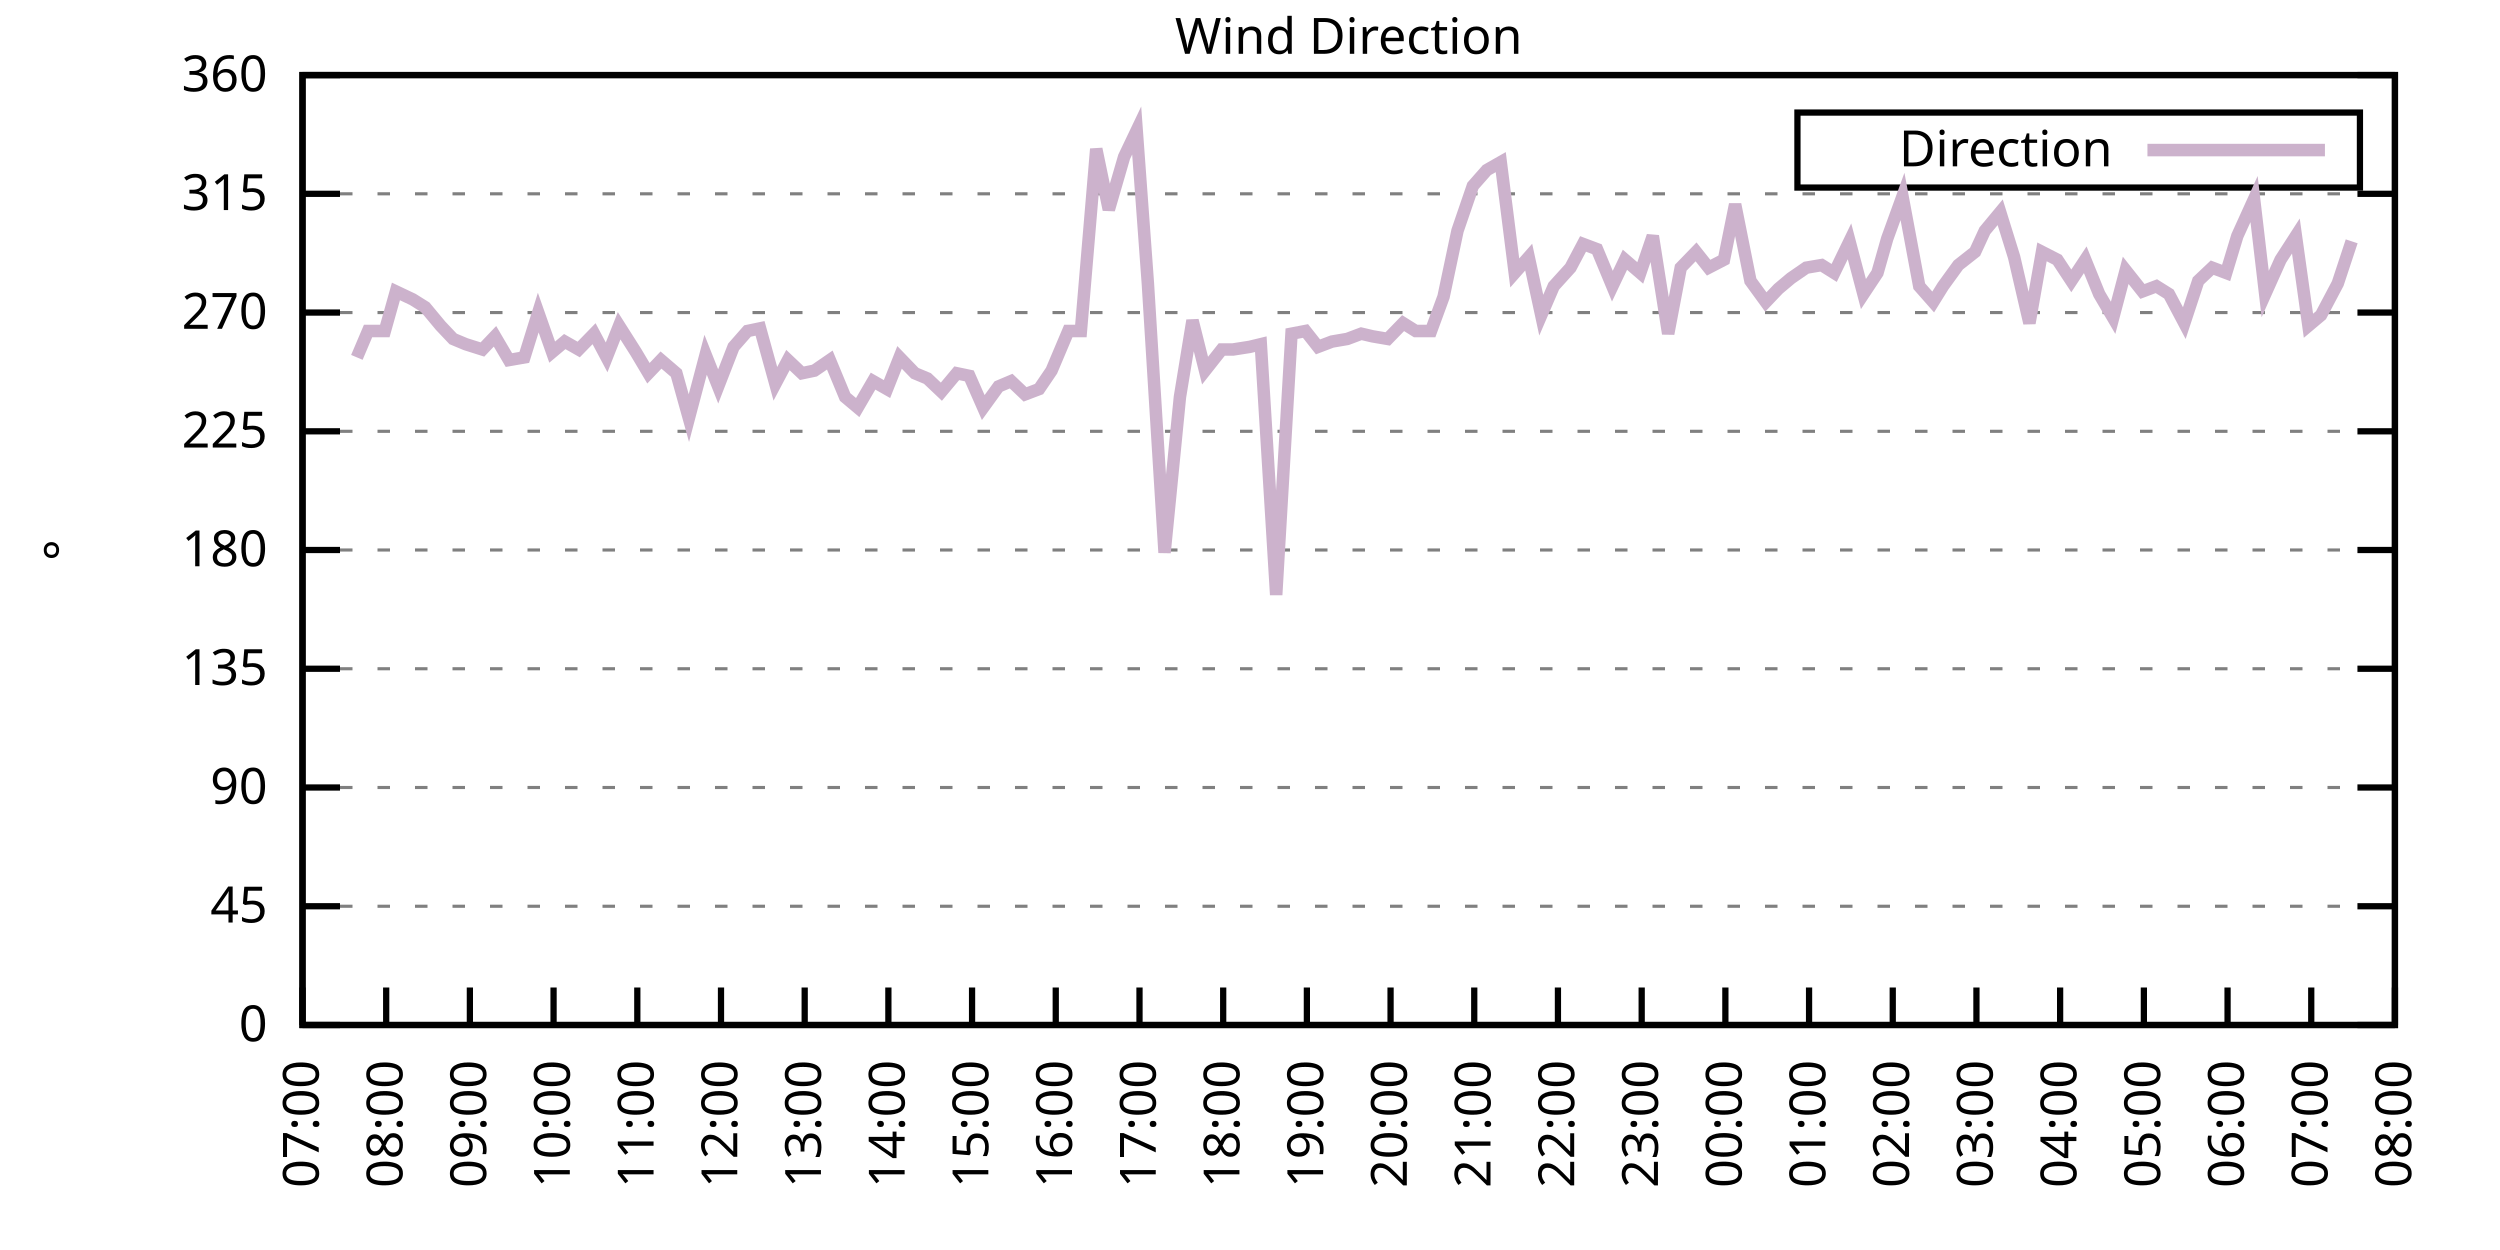
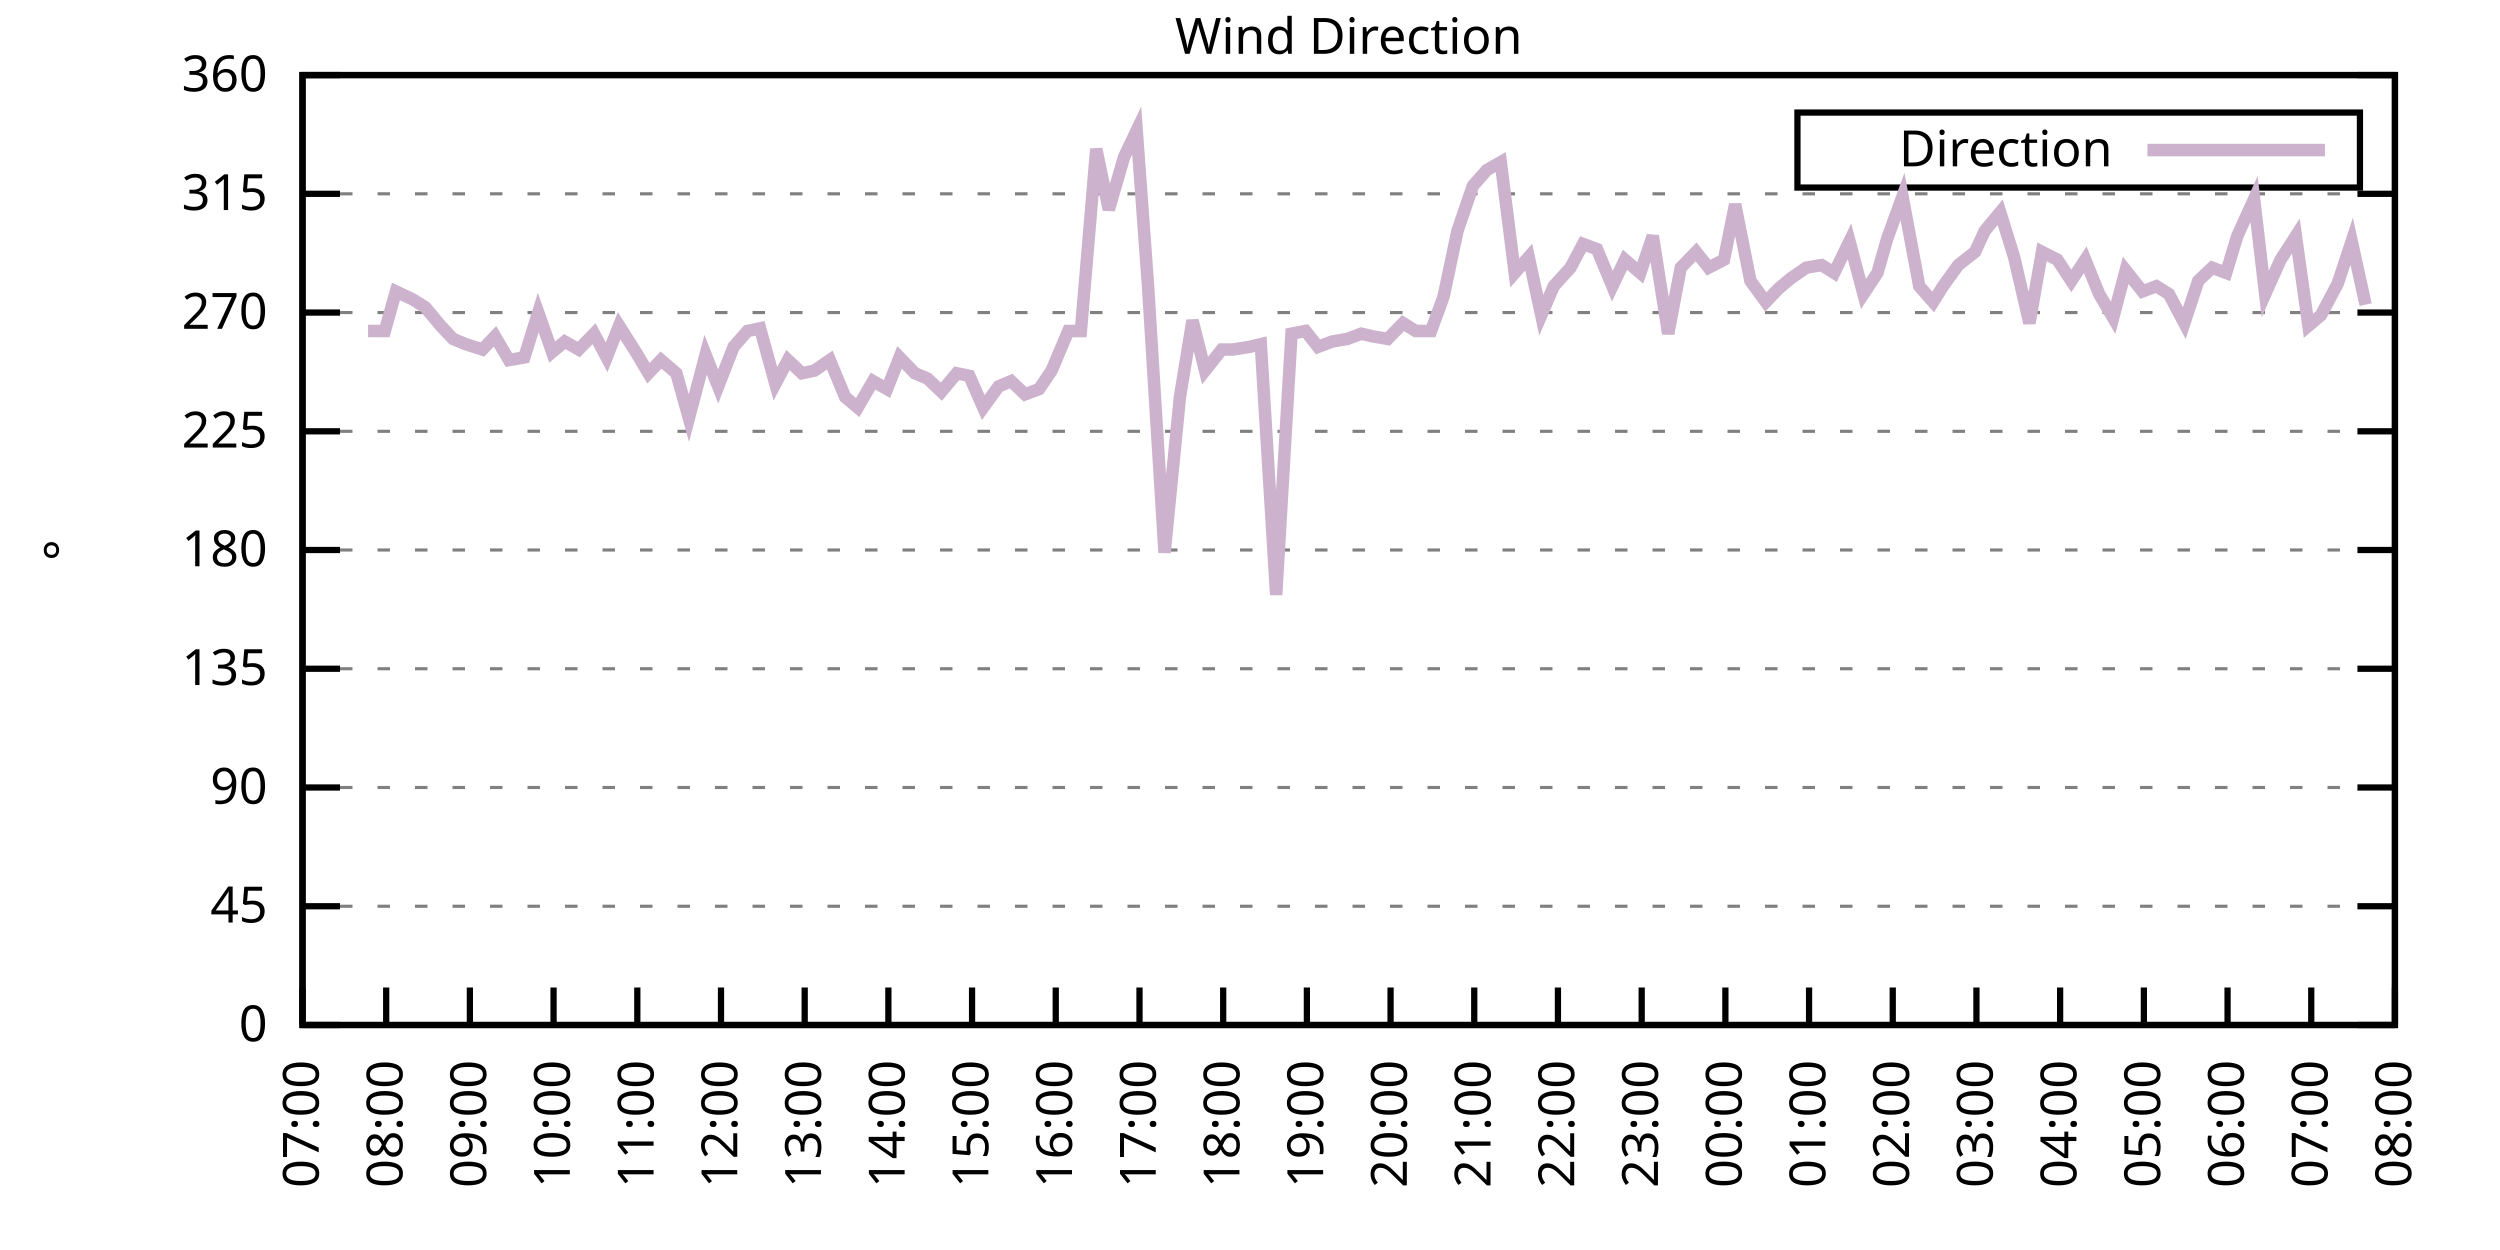
<svg xmlns="http://www.w3.org/2000/svg" xmlns:xlink="http://www.w3.org/1999/xlink" width="400" height="200" viewBox="0 0 400 200">
  <g id="gnuplot_canvas">
    <rect x="0" y="0" width="400" height="200" fill="none" />
    <defs>
      <circle id="gpDot" r="0.5" stroke-width="0.5" stroke="currentColor" />
      <path id="gpPt0" stroke-width="0.333" stroke="currentColor" d="M-1,0 h2 M0,-1 v2" />
      <path id="gpPt1" stroke-width="0.333" stroke="currentColor" d="M-1,-1 L1,1 M1,-1 L-1,1" />
      <path id="gpPt2" stroke-width="0.333" stroke="currentColor" d="M-1,0 L1,0 M0,-1 L0,1 M-1,-1 L1,1 M-1,1 L1,-1" />
      <rect id="gpPt3" stroke-width="0.333" stroke="currentColor" x="-1" y="-1" width="2" height="2" />
      <rect id="gpPt4" stroke-width="0.333" stroke="currentColor" fill="currentColor" x="-1" y="-1" width="2" height="2" />
      <circle id="gpPt5" stroke-width="0.333" stroke="currentColor" cx="0" cy="0" r="1" />
      <use xlink:href="#gpPt5" id="gpPt6" fill="currentColor" stroke="none" />
      <path id="gpPt7" stroke-width="0.333" stroke="currentColor" d="M0,-1.33 L-1.33,0.67 L1.33,0.67 z" />
      <use xlink:href="#gpPt7" id="gpPt8" fill="currentColor" stroke="none" />
      <use xlink:href="#gpPt7" id="gpPt9" stroke="currentColor" transform="rotate(180)" />
      <use xlink:href="#gpPt9" id="gpPt10" fill="currentColor" stroke="none" />
      <use xlink:href="#gpPt3" id="gpPt11" stroke="currentColor" transform="rotate(45)" />
      <use xlink:href="#gpPt11" id="gpPt12" fill="currentColor" stroke="none" />
      <path id="gpPt13" stroke-width="0.333" stroke="currentColor" d="M0,1.330 L1.265,0.411 L0.782,-1.067 L-0.782,-1.076 L-1.265,0.411 z" />
      <use xlink:href="#gpPt13" id="gpPt14" fill="currentColor" stroke="none" />
      <filter id="textbox" filterUnits="objectBoundingBox" x="0" y="0" height="1" width="1">
        <feFlood flood-color="white" flood-opacity="1" result="bgnd" />
        <feComposite in="SourceGraphic" in2="bgnd" operator="atop" />
      </filter>
      <filter id="greybox" filterUnits="objectBoundingBox" x="0" y="0" height="1" width="1">
        <feFlood flood-color="lightgrey" flood-opacity="1" result="grey" />
        <feComposite in="SourceGraphic" in2="grey" operator="atop" />
      </filter>
    </defs>
    <g fill="none" color="white" stroke="currentColor" stroke-width="1.00" stroke-linecap="butt" stroke-linejoin="miter">
</g>
    <g fill="none" color="black" stroke="currentColor" stroke-width="1.00" stroke-linecap="butt" stroke-linejoin="miter">
      <g stroke="none" shape-rendering="crispEdges">
        <polygon fill="rgb(255, 255, 255)" points="48.40,164.00 383.18,164.00 383.18,12.02 48.40,12.02 " />
      </g>
    </g>
    <g fill="none" color="black" stroke="currentColor" stroke-width="1.00" stroke-linecap="butt" stroke-linejoin="miter">
</g>
    <g fill="none" color="black" stroke="black" stroke-width="0.50" stroke-linecap="butt" stroke-linejoin="miter">
</g>
    <g fill="none" color="gray" stroke="currentColor" stroke-width="0.50" stroke-linecap="butt" stroke-linejoin="miter">
      <path stroke="gray" stroke-dasharray="2,4" class="gridline" d="M48.40,164.00 L383.19,164.00  " />
    </g>
    <g fill="none" color="gray" stroke="gray" stroke-width="1.00" stroke-linecap="butt" stroke-linejoin="miter">
</g>
    <g fill="none" color="black" stroke="currentColor" stroke-width="1.00" stroke-linecap="butt" stroke-linejoin="miter">
      <path stroke="black" d="M48.40,164.00 L54.40,164.00 M383.19,164.00 L377.19,164.00  " />
      <g transform="translate(42.80,166.60)" stroke="none" fill="black" font-family="Sans" font-size="8.00" text-anchor="end">
        <text>
          <tspan font-family="Sans"> 0</tspan>
        </text>
      </g>
    </g>
    <g fill="none" color="black" stroke="currentColor" stroke-width="1.00" stroke-linecap="butt" stroke-linejoin="miter">
</g>
    <g fill="none" color="black" stroke="black" stroke-width="0.50" stroke-linecap="butt" stroke-linejoin="miter">
</g>
    <g fill="none" color="gray" stroke="currentColor" stroke-width="0.50" stroke-linecap="butt" stroke-linejoin="miter">
      <path stroke="gray" stroke-dasharray="2,4" class="gridline" d="M48.40,145.00 L383.19,145.00  " />
    </g>
    <g fill="none" color="gray" stroke="gray" stroke-width="1.00" stroke-linecap="butt" stroke-linejoin="miter">
</g>
    <g fill="none" color="black" stroke="currentColor" stroke-width="1.00" stroke-linecap="butt" stroke-linejoin="miter">
      <path stroke="black" d="M48.40,145.00 L54.40,145.00 M383.19,145.00 L377.19,145.00  " />
      <g transform="translate(42.80,147.60)" stroke="none" fill="black" font-family="Sans" font-size="8.00" text-anchor="end">
        <text>
          <tspan font-family="Sans"> 45</tspan>
        </text>
      </g>
    </g>
    <g fill="none" color="black" stroke="currentColor" stroke-width="1.00" stroke-linecap="butt" stroke-linejoin="miter">
</g>
    <g fill="none" color="black" stroke="black" stroke-width="0.50" stroke-linecap="butt" stroke-linejoin="miter">
</g>
    <g fill="none" color="gray" stroke="currentColor" stroke-width="0.50" stroke-linecap="butt" stroke-linejoin="miter">
      <path stroke="gray" stroke-dasharray="2,4" class="gridline" d="M48.40,126.00 L383.19,126.00  " />
    </g>
    <g fill="none" color="gray" stroke="gray" stroke-width="1.00" stroke-linecap="butt" stroke-linejoin="miter">
</g>
    <g fill="none" color="black" stroke="currentColor" stroke-width="1.00" stroke-linecap="butt" stroke-linejoin="miter">
      <path stroke="black" d="M48.40,126.00 L54.40,126.00 M383.19,126.00 L377.19,126.00  " />
      <g transform="translate(42.80,128.60)" stroke="none" fill="black" font-family="Sans" font-size="8.00" text-anchor="end">
        <text>
          <tspan font-family="Sans"> 90</tspan>
        </text>
      </g>
    </g>
    <g fill="none" color="black" stroke="currentColor" stroke-width="1.00" stroke-linecap="butt" stroke-linejoin="miter">
</g>
    <g fill="none" color="black" stroke="black" stroke-width="0.50" stroke-linecap="butt" stroke-linejoin="miter">
</g>
    <g fill="none" color="gray" stroke="currentColor" stroke-width="0.50" stroke-linecap="butt" stroke-linejoin="miter">
      <path stroke="gray" stroke-dasharray="2,4" class="gridline" d="M48.40,107.00 L383.19,107.00  " />
    </g>
    <g fill="none" color="gray" stroke="gray" stroke-width="1.00" stroke-linecap="butt" stroke-linejoin="miter">
</g>
    <g fill="none" color="black" stroke="currentColor" stroke-width="1.00" stroke-linecap="butt" stroke-linejoin="miter">
      <path stroke="black" d="M48.40,107.00 L54.40,107.00 M383.19,107.00 L377.19,107.00  " />
      <g transform="translate(42.80,109.60)" stroke="none" fill="black" font-family="Sans" font-size="8.00" text-anchor="end">
        <text>
          <tspan font-family="Sans"> 135</tspan>
        </text>
      </g>
    </g>
    <g fill="none" color="black" stroke="currentColor" stroke-width="1.00" stroke-linecap="butt" stroke-linejoin="miter">
</g>
    <g fill="none" color="black" stroke="black" stroke-width="0.50" stroke-linecap="butt" stroke-linejoin="miter">
</g>
    <g fill="none" color="gray" stroke="currentColor" stroke-width="0.50" stroke-linecap="butt" stroke-linejoin="miter">
      <path stroke="gray" stroke-dasharray="2,4" class="gridline" d="M48.40,88.00 L383.19,88.00  " />
    </g>
    <g fill="none" color="gray" stroke="gray" stroke-width="1.00" stroke-linecap="butt" stroke-linejoin="miter">
</g>
    <g fill="none" color="black" stroke="currentColor" stroke-width="1.00" stroke-linecap="butt" stroke-linejoin="miter">
      <path stroke="black" d="M48.40,88.00 L54.40,88.00 M383.19,88.00 L377.19,88.00  " />
      <g transform="translate(42.80,90.60)" stroke="none" fill="black" font-family="Sans" font-size="8.00" text-anchor="end">
        <text>
          <tspan font-family="Sans"> 180</tspan>
        </text>
      </g>
    </g>
    <g fill="none" color="black" stroke="currentColor" stroke-width="1.00" stroke-linecap="butt" stroke-linejoin="miter">
</g>
    <g fill="none" color="black" stroke="black" stroke-width="0.50" stroke-linecap="butt" stroke-linejoin="miter">
</g>
    <g fill="none" color="gray" stroke="currentColor" stroke-width="0.50" stroke-linecap="butt" stroke-linejoin="miter">
      <path stroke="gray" stroke-dasharray="2,4" class="gridline" d="M48.40,69.01 L383.19,69.01  " />
    </g>
    <g fill="none" color="gray" stroke="gray" stroke-width="1.00" stroke-linecap="butt" stroke-linejoin="miter">
</g>
    <g fill="none" color="black" stroke="currentColor" stroke-width="1.00" stroke-linecap="butt" stroke-linejoin="miter">
      <path stroke="black" d="M48.40,69.01 L54.40,69.01 M383.19,69.01 L377.19,69.01  " />
      <g transform="translate(42.80,71.61)" stroke="none" fill="black" font-family="Sans" font-size="8.00" text-anchor="end">
        <text>
          <tspan font-family="Sans"> 225</tspan>
        </text>
      </g>
    </g>
    <g fill="none" color="black" stroke="currentColor" stroke-width="1.00" stroke-linecap="butt" stroke-linejoin="miter">
</g>
    <g fill="none" color="black" stroke="black" stroke-width="0.50" stroke-linecap="butt" stroke-linejoin="miter">
</g>
    <g fill="none" color="gray" stroke="currentColor" stroke-width="0.50" stroke-linecap="butt" stroke-linejoin="miter">
      <path stroke="gray" stroke-dasharray="2,4" class="gridline" d="M48.40,50.01 L383.19,50.01  " />
    </g>
    <g fill="none" color="gray" stroke="gray" stroke-width="1.00" stroke-linecap="butt" stroke-linejoin="miter">
</g>
    <g fill="none" color="black" stroke="currentColor" stroke-width="1.00" stroke-linecap="butt" stroke-linejoin="miter">
      <path stroke="black" d="M48.40,50.01 L54.40,50.01 M383.19,50.01 L377.19,50.01  " />
      <g transform="translate(42.80,52.61)" stroke="none" fill="black" font-family="Sans" font-size="8.00" text-anchor="end">
        <text>
          <tspan font-family="Sans"> 270</tspan>
        </text>
      </g>
    </g>
    <g fill="none" color="black" stroke="currentColor" stroke-width="1.00" stroke-linecap="butt" stroke-linejoin="miter">
</g>
    <g fill="none" color="black" stroke="black" stroke-width="0.50" stroke-linecap="butt" stroke-linejoin="miter">
</g>
    <g fill="none" color="gray" stroke="currentColor" stroke-width="0.50" stroke-linecap="butt" stroke-linejoin="miter">
      <path stroke="gray" stroke-dasharray="2,4" class="gridline" d="M48.40,31.01 L383.19,31.01  " />
    </g>
    <g fill="none" color="gray" stroke="gray" stroke-width="1.00" stroke-linecap="butt" stroke-linejoin="miter">
</g>
    <g fill="none" color="black" stroke="currentColor" stroke-width="1.00" stroke-linecap="butt" stroke-linejoin="miter">
      <path stroke="black" d="M48.40,31.01 L54.40,31.01 M383.19,31.01 L377.19,31.01  " />
      <g transform="translate(42.80,33.61)" stroke="none" fill="black" font-family="Sans" font-size="8.00" text-anchor="end">
        <text>
          <tspan font-family="Sans"> 315</tspan>
        </text>
      </g>
    </g>
    <g fill="none" color="black" stroke="currentColor" stroke-width="1.00" stroke-linecap="butt" stroke-linejoin="miter">
</g>
    <g fill="none" color="black" stroke="black" stroke-width="0.50" stroke-linecap="butt" stroke-linejoin="miter">
</g>
    <g fill="none" color="gray" stroke="currentColor" stroke-width="0.50" stroke-linecap="butt" stroke-linejoin="miter">
      <path stroke="gray" stroke-dasharray="2,4" class="gridline" d="M48.40,12.01 L383.19,12.01  " />
    </g>
    <g fill="none" color="gray" stroke="gray" stroke-width="1.00" stroke-linecap="butt" stroke-linejoin="miter">
</g>
    <g fill="none" color="black" stroke="currentColor" stroke-width="1.00" stroke-linecap="butt" stroke-linejoin="miter">
      <path stroke="black" d="M48.40,12.01 L54.40,12.01 M383.19,12.01 L377.19,12.01  " />
      <g transform="translate(42.80,14.61)" stroke="none" fill="black" font-family="Sans" font-size="8.00" text-anchor="end">
        <text>
          <tspan font-family="Sans"> 360</tspan>
        </text>
      </g>
    </g>
    <g fill="none" color="black" stroke="currentColor" stroke-width="1.00" stroke-linecap="butt" stroke-linejoin="miter">
      <path stroke="black" d="M48.40,164.00 L48.40,158.00  " />
      <g transform="translate(51.00,169.60) rotate(270.00)" stroke="none" fill="black" font-family="Sans" font-size="8.00" text-anchor="end">
        <text>
          <tspan font-family="Sans">07:00</tspan>
        </text>
      </g>
    </g>
    <g fill="none" color="black" stroke="currentColor" stroke-width="1.00" stroke-linecap="butt" stroke-linejoin="miter">
      <path stroke="black" d="M61.79,164.00 L61.79,158.00  " />
      <g transform="translate(64.39,169.60) rotate(270.00)" stroke="none" fill="black" font-family="Sans" font-size="8.00" text-anchor="end">
        <text>
          <tspan font-family="Sans">08:00</tspan>
        </text>
      </g>
    </g>
    <g fill="none" color="black" stroke="currentColor" stroke-width="1.00" stroke-linecap="butt" stroke-linejoin="miter">
      <path stroke="black" d="M75.18,164.00 L75.18,158.00  " />
      <g transform="translate(77.78,169.60) rotate(270.00)" stroke="none" fill="black" font-family="Sans" font-size="8.00" text-anchor="end">
        <text>
          <tspan font-family="Sans">09:00</tspan>
        </text>
      </g>
    </g>
    <g fill="none" color="black" stroke="currentColor" stroke-width="1.00" stroke-linecap="butt" stroke-linejoin="miter">
      <path stroke="black" d="M88.57,164.00 L88.57,158.00  " />
      <g transform="translate(91.17,169.60) rotate(270.00)" stroke="none" fill="black" font-family="Sans" font-size="8.00" text-anchor="end">
        <text>
          <tspan font-family="Sans">10:00</tspan>
        </text>
      </g>
    </g>
    <g fill="none" color="black" stroke="currentColor" stroke-width="1.00" stroke-linecap="butt" stroke-linejoin="miter">
      <path stroke="black" d="M101.97,164.00 L101.97,158.00  " />
      <g transform="translate(104.57,169.60) rotate(270.00)" stroke="none" fill="black" font-family="Sans" font-size="8.00" text-anchor="end">
        <text>
          <tspan font-family="Sans">11:00</tspan>
        </text>
      </g>
    </g>
    <g fill="none" color="black" stroke="currentColor" stroke-width="1.00" stroke-linecap="butt" stroke-linejoin="miter">
      <path stroke="black" d="M115.36,164.00 L115.36,158.00  " />
      <g transform="translate(117.96,169.60) rotate(270.00)" stroke="none" fill="black" font-family="Sans" font-size="8.00" text-anchor="end">
        <text>
          <tspan font-family="Sans">12:00</tspan>
        </text>
      </g>
    </g>
    <g fill="none" color="black" stroke="currentColor" stroke-width="1.00" stroke-linecap="butt" stroke-linejoin="miter">
      <path stroke="black" d="M128.75,164.00 L128.75,158.00  " />
      <g transform="translate(131.35,169.60) rotate(270.00)" stroke="none" fill="black" font-family="Sans" font-size="8.00" text-anchor="end">
        <text>
          <tspan font-family="Sans">13:00</tspan>
        </text>
      </g>
    </g>
    <g fill="none" color="black" stroke="currentColor" stroke-width="1.00" stroke-linecap="butt" stroke-linejoin="miter">
      <path stroke="black" d="M142.14,164.00 L142.14,158.00  " />
      <g transform="translate(144.74,169.60) rotate(270.00)" stroke="none" fill="black" font-family="Sans" font-size="8.00" text-anchor="end">
        <text>
          <tspan font-family="Sans">14:00</tspan>
        </text>
      </g>
    </g>
    <g fill="none" color="black" stroke="currentColor" stroke-width="1.00" stroke-linecap="butt" stroke-linejoin="miter">
      <path stroke="black" d="M155.53,164.00 L155.53,158.00  " />
      <g transform="translate(158.13,169.60) rotate(270.00)" stroke="none" fill="black" font-family="Sans" font-size="8.00" text-anchor="end">
        <text>
          <tspan font-family="Sans">15:00</tspan>
        </text>
      </g>
    </g>
    <g fill="none" color="black" stroke="currentColor" stroke-width="1.00" stroke-linecap="butt" stroke-linejoin="miter">
      <path stroke="black" d="M168.92,164.00 L168.92,158.00  " />
      <g transform="translate(171.52,169.60) rotate(270.00)" stroke="none" fill="black" font-family="Sans" font-size="8.00" text-anchor="end">
        <text>
          <tspan font-family="Sans">16:00</tspan>
        </text>
      </g>
    </g>
    <g fill="none" color="black" stroke="currentColor" stroke-width="1.00" stroke-linecap="butt" stroke-linejoin="miter">
      <path stroke="black" d="M182.32,164.00 L182.32,158.00  " />
      <g transform="translate(184.92,169.60) rotate(270.00)" stroke="none" fill="black" font-family="Sans" font-size="8.00" text-anchor="end">
        <text>
          <tspan font-family="Sans">17:00</tspan>
        </text>
      </g>
    </g>
    <g fill="none" color="black" stroke="currentColor" stroke-width="1.00" stroke-linecap="butt" stroke-linejoin="miter">
      <path stroke="black" d="M195.71,164.00 L195.71,158.00  " />
      <g transform="translate(198.31,169.60) rotate(270.00)" stroke="none" fill="black" font-family="Sans" font-size="8.00" text-anchor="end">
        <text>
          <tspan font-family="Sans">18:00</tspan>
        </text>
      </g>
    </g>
    <g fill="none" color="black" stroke="currentColor" stroke-width="1.00" stroke-linecap="butt" stroke-linejoin="miter">
      <path stroke="black" d="M209.10,164.00 L209.10,158.00  " />
      <g transform="translate(211.70,169.60) rotate(270.00)" stroke="none" fill="black" font-family="Sans" font-size="8.00" text-anchor="end">
        <text>
          <tspan font-family="Sans">19:00</tspan>
        </text>
      </g>
    </g>
    <g fill="none" color="black" stroke="currentColor" stroke-width="1.00" stroke-linecap="butt" stroke-linejoin="miter">
      <path stroke="black" d="M222.49,164.00 L222.49,158.00  " />
      <g transform="translate(225.09,169.60) rotate(270.00)" stroke="none" fill="black" font-family="Sans" font-size="8.00" text-anchor="end">
        <text>
          <tspan font-family="Sans">20:00</tspan>
        </text>
      </g>
    </g>
    <g fill="none" color="black" stroke="currentColor" stroke-width="1.00" stroke-linecap="butt" stroke-linejoin="miter">
      <path stroke="black" d="M235.88,164.00 L235.88,158.00  " />
      <g transform="translate(238.48,169.60) rotate(270.00)" stroke="none" fill="black" font-family="Sans" font-size="8.00" text-anchor="end">
        <text>
          <tspan font-family="Sans">21:00</tspan>
        </text>
      </g>
    </g>
    <g fill="none" color="black" stroke="currentColor" stroke-width="1.00" stroke-linecap="butt" stroke-linejoin="miter">
      <path stroke="black" d="M249.27,164.00 L249.27,158.00  " />
      <g transform="translate(251.87,169.60) rotate(270.00)" stroke="none" fill="black" font-family="Sans" font-size="8.00" text-anchor="end">
        <text>
          <tspan font-family="Sans">22:00</tspan>
        </text>
      </g>
    </g>
    <g fill="none" color="black" stroke="currentColor" stroke-width="1.00" stroke-linecap="butt" stroke-linejoin="miter">
      <path stroke="black" d="M262.67,164.00 L262.67,158.00  " />
      <g transform="translate(265.27,169.60) rotate(270.00)" stroke="none" fill="black" font-family="Sans" font-size="8.00" text-anchor="end">
        <text>
          <tspan font-family="Sans">23:00</tspan>
        </text>
      </g>
    </g>
    <g fill="none" color="black" stroke="currentColor" stroke-width="1.00" stroke-linecap="butt" stroke-linejoin="miter">
      <path stroke="black" d="M276.06,164.00 L276.06,158.00  " />
      <g transform="translate(278.66,169.60) rotate(270.00)" stroke="none" fill="black" font-family="Sans" font-size="8.00" text-anchor="end">
        <text>
          <tspan font-family="Sans">00:00</tspan>
        </text>
      </g>
    </g>
    <g fill="none" color="black" stroke="currentColor" stroke-width="1.00" stroke-linecap="butt" stroke-linejoin="miter">
      <path stroke="black" d="M289.45,164.00 L289.45,158.00  " />
      <g transform="translate(292.05,169.60) rotate(270.00)" stroke="none" fill="black" font-family="Sans" font-size="8.00" text-anchor="end">
        <text>
          <tspan font-family="Sans">01:00</tspan>
        </text>
      </g>
    </g>
    <g fill="none" color="black" stroke="currentColor" stroke-width="1.00" stroke-linecap="butt" stroke-linejoin="miter">
      <path stroke="black" d="M302.84,164.00 L302.84,158.00  " />
      <g transform="translate(305.44,169.60) rotate(270.00)" stroke="none" fill="black" font-family="Sans" font-size="8.00" text-anchor="end">
        <text>
          <tspan font-family="Sans">02:00</tspan>
        </text>
      </g>
    </g>
    <g fill="none" color="black" stroke="currentColor" stroke-width="1.00" stroke-linecap="butt" stroke-linejoin="miter">
      <path stroke="black" d="M316.23,164.00 L316.23,158.00  " />
      <g transform="translate(318.83,169.60) rotate(270.00)" stroke="none" fill="black" font-family="Sans" font-size="8.00" text-anchor="end">
        <text>
          <tspan font-family="Sans">03:00</tspan>
        </text>
      </g>
    </g>
    <g fill="none" color="black" stroke="currentColor" stroke-width="1.00" stroke-linecap="butt" stroke-linejoin="miter">
      <path stroke="black" d="M329.62,164.00 L329.62,158.00  " />
      <g transform="translate(332.22,169.60) rotate(270.00)" stroke="none" fill="black" font-family="Sans" font-size="8.00" text-anchor="end">
        <text>
          <tspan font-family="Sans">04:00</tspan>
        </text>
      </g>
    </g>
    <g fill="none" color="black" stroke="currentColor" stroke-width="1.00" stroke-linecap="butt" stroke-linejoin="miter">
      <path stroke="black" d="M343.02,164.00 L343.02,158.00  " />
      <g transform="translate(345.62,169.60) rotate(270.00)" stroke="none" fill="black" font-family="Sans" font-size="8.00" text-anchor="end">
        <text>
          <tspan font-family="Sans">05:00</tspan>
        </text>
      </g>
    </g>
    <g fill="none" color="black" stroke="currentColor" stroke-width="1.00" stroke-linecap="butt" stroke-linejoin="miter">
      <path stroke="black" d="M356.41,164.00 L356.41,158.00  " />
      <g transform="translate(359.01,169.60) rotate(270.00)" stroke="none" fill="black" font-family="Sans" font-size="8.00" text-anchor="end">
        <text>
          <tspan font-family="Sans">06:00</tspan>
        </text>
      </g>
    </g>
    <g fill="none" color="black" stroke="currentColor" stroke-width="1.00" stroke-linecap="butt" stroke-linejoin="miter">
      <path stroke="black" d="M369.80,164.00 L369.80,158.00  " />
      <g transform="translate(372.40,169.60) rotate(270.00)" stroke="none" fill="black" font-family="Sans" font-size="8.00" text-anchor="end">
        <text>
          <tspan font-family="Sans">07:00</tspan>
        </text>
      </g>
    </g>
    <g fill="none" color="black" stroke="currentColor" stroke-width="1.00" stroke-linecap="butt" stroke-linejoin="miter">
      <path stroke="black" d="M383.19,164.00 L383.19,158.00  " />
      <g transform="translate(385.79,169.60) rotate(270.00)" stroke="none" fill="black" font-family="Sans" font-size="8.00" text-anchor="end">
        <text>
          <tspan font-family="Sans">08:00</tspan>
        </text>
      </g>
    </g>
    <g fill="none" color="black" stroke="currentColor" stroke-width="1.00" stroke-linecap="butt" stroke-linejoin="miter">
</g>
    <g fill="none" color="black" stroke="currentColor" stroke-width="1.00" stroke-linecap="butt" stroke-linejoin="miter">
      <path stroke="black" d="M48.40,12.01 L48.40,164.00 L383.19,164.00 L383.19,12.01 L48.40,12.01 Z  " />
    </g>
    <g fill="none" color="black" stroke="currentColor" stroke-width="1.00" stroke-linecap="butt" stroke-linejoin="miter">
</g>
    <g fill="none" color="black" stroke="currentColor" stroke-width="1.00" stroke-linecap="butt" stroke-linejoin="miter">
      <path stroke="black" d="M287.59,30.01 L287.59,18.01 L377.59,18.01 L377.59,30.01 L287.59,30.01 Z  " />
    </g>
    <g id="Wind_direction_plot_1">
      <g fill="none" color="white" stroke="black" stroke-width="2.00" stroke-linecap="butt" stroke-linejoin="miter">
</g>
      <g fill="none" color="black" stroke="currentColor" stroke-width="2.00" stroke-linecap="butt" stroke-linejoin="miter">
        <g transform="translate(337.99,26.61)" stroke="none" fill="black" font-family="Sans" font-size="8.00" text-anchor="end">
          <text>
            <tspan font-family="Sans">Direction</tspan>
          </text>
        </g>
      </g>
      <g fill="none" color="black" stroke="currentColor" stroke-width="2.00" stroke-linecap="butt" stroke-linejoin="miter">
-         <path stroke="rgb(204, 178, 204)" d="M343.59,24.01 L371.99,24.01 M57.10,57.18 L58.89,52.96 L61.57,52.96 L63.35,46.63 L66.03,47.90 L68.04,49.16   L70.50,52.12 L72.50,54.23 L74.51,55.07 L77.19,55.92 L79.20,53.81 L81.43,57.61 L83.89,57.18 L86.12,50.01   L88.35,56.34 L90.36,54.65 L92.59,55.92 L95.05,53.39 L97.06,57.18 L99.06,52.12 L101.74,56.34 L103.75,59.72   L105.76,57.61 L108.22,59.72 L110.22,66.90 L112.90,56.76 L114.91,61.83 L117.37,55.50 L119.60,52.96 L121.61,52.54   L124.06,61.41 L126.07,57.61 L128.30,59.72 L130.31,59.30 L132.77,57.61 L135.22,63.52 L137.23,65.21 L139.69,60.98   L141.92,62.25 L143.93,57.18 L146.38,59.72 L148.39,60.56 L150.62,62.67 L153.08,59.72 L155.09,60.14 L157.32,65.21   L159.77,61.83 L161.78,60.98 L164.01,63.10 L166.25,62.25 L168.25,59.30 L170.93,52.96 L172.94,52.96 L175.40,23.83   L177.41,33.54 L179.86,25.10 L181.87,20.88 L183.66,45.36 L186.33,88.43 L188.79,63.52 L190.80,51.27 L192.81,59.30   L195.48,55.92 L197.27,55.92 L199.95,55.50 L201.73,55.07 L204.19,95.18 L206.64,53.39 L208.88,52.96 L210.88,55.50   L213.12,54.65 L215.57,54.23 L217.80,53.39 L219.59,53.81 L222.04,54.23 L224.50,51.70 L226.51,52.96 L228.96,52.96   L230.97,47.47 L233.20,36.92 L235.66,29.74 L237.89,27.21 L240.12,25.94 L242.36,43.67 L244.59,41.14 L246.60,50.43   L248.60,45.79 L251.28,42.83 L253.29,39.03 L255.52,39.87 L257.98,45.79 L259.99,41.56 L262.44,43.67 L264.45,37.76   L266.91,53.39 L268.92,42.83 L271.37,40.30 L273.38,42.83 L275.83,41.56 L277.62,32.70 L280.07,44.94 L282.53,48.32   L284.54,46.21 L286.55,44.52 L289.00,42.83 L291.46,42.41 L293.47,43.67 L295.92,38.61 L298.15,47.05 L300.39,43.67   L301.95,38.19 L304.40,31.43 L307.08,45.79 L309.31,48.32 L310.88,45.79 L313.33,42.41 L316.01,40.30 L317.57,36.92   L320.03,33.96 L322.26,41.14 L324.71,51.70 L326.72,40.30 L329.18,41.56 L331.41,44.94 L333.64,41.56 L335.87,47.05   L338.10,50.85 L340.11,43.25 L342.79,46.63 L345.02,45.79 L347.03,47.05 L349.49,51.70 L351.72,44.94 L353.95,42.83   L356.18,43.67 L357.97,37.76 L360.65,31.85 L362.43,47.05 L364.89,41.56 L367.34,37.76 L369.35,52.12 L371.36,50.43   L374.04,45.36 L376.27,38.61  " />
+         <path stroke="rgb(204, 178, 204)" d="M343.59,24.01 L371.99,24.01 M58.89,52.96 L61.57,52.96 L63.35,46.63 L66.03,47.90 L68.04,49.16 L70.50,52.12   L72.50,54.23 L74.51,55.07 L77.19,55.92 L79.20,53.81 L81.43,57.61 L83.89,57.18 L86.12,50.01 L88.35,56.34   L90.36,54.65 L92.59,55.92 L95.05,53.39 L97.06,57.18 L99.06,52.12 L101.74,56.34 L103.75,59.72 L105.76,57.61   L108.22,59.72 L110.22,66.90 L112.90,56.76 L114.91,61.83 L117.37,55.50 L119.60,52.96 L121.61,52.54 L124.06,61.41   L126.07,57.61 L128.30,59.72 L130.31,59.30 L132.77,57.61 L135.22,63.52 L137.23,65.21 L139.69,60.98 L141.92,62.25   L143.93,57.18 L146.38,59.72 L148.39,60.56 L150.62,62.67 L153.08,59.72 L155.09,60.14 L157.32,65.21 L159.77,61.83   L161.78,60.98 L164.01,63.10 L166.25,62.25 L168.25,59.30 L170.93,52.96 L172.94,52.96 L175.40,23.83 L177.41,33.54   L179.86,25.10 L181.87,20.88 L183.66,45.36 L186.33,88.43 L188.79,63.52 L190.80,51.27 L192.81,59.30 L195.48,55.92   L197.27,55.92 L199.95,55.50 L201.73,55.07 L204.19,95.18 L206.64,53.39 L208.88,52.96 L210.88,55.50 L213.12,54.65   L215.57,54.23 L217.80,53.39 L219.59,53.81 L222.04,54.23 L224.50,51.70 L226.51,52.96 L228.96,52.96 L230.97,47.47   L233.20,36.92 L235.66,29.74 L237.89,27.21 L240.12,25.94 L242.36,43.67 L244.59,41.14 L246.60,50.43 L248.60,45.79   L251.28,42.83 L253.29,39.03 L255.52,39.87 L257.98,45.79 L259.99,41.56 L262.44,43.67 L264.45,37.76 L266.91,53.39   L268.92,42.83 L271.37,40.30 L273.38,42.83 L275.83,41.56 L277.62,32.70 L280.07,44.94 L282.53,48.32 L284.54,46.21   L286.55,44.52 L289.00,42.83 L291.46,42.41 L293.47,43.67 L295.92,38.61 L298.15,47.05 L300.39,43.67 L301.95,38.19   L304.40,31.43 L307.08,45.79 L309.31,48.32 L310.88,45.79 L313.33,42.41 L316.01,40.30 L317.57,36.92 L320.03,33.96   L322.26,41.14 L324.71,51.70 L326.72,40.30 L329.18,41.56 L331.41,44.94 L333.64,41.56 L335.87,47.05 L338.10,50.85   L340.11,43.25 L342.79,46.63 L345.02,45.79 L347.03,47.05 L349.49,51.70 L351.72,44.94 L353.95,42.83 L356.18,43.67   L357.97,37.76 L360.65,31.85 L362.43,47.05 L364.89,41.56 L367.34,37.76 L369.35,52.12 L371.36,50.43 L374.04,45.36   L376.27,38.61 L378.50,48.74  " />
      </g>
    </g>
    <g fill="none" color="black" stroke="currentColor" stroke-width="2.00" stroke-linecap="butt" stroke-linejoin="miter">
</g>
    <g fill="none" color="black" stroke="black" stroke-width="1.00" stroke-linecap="butt" stroke-linejoin="miter">
</g>
    <g fill="none" color="black" stroke="currentColor" stroke-width="1.00" stroke-linecap="butt" stroke-linejoin="miter">
      <path stroke="black" d="M48.40,12.01 L48.40,164.00 L383.19,164.00 L383.19,12.01 L48.40,12.01 Z  " />
      <g transform="translate(12.80,88.01) rotate(270.00)" stroke="none" fill="black" font-family="Sans" font-size="8.00" text-anchor="middle">
        <text>
          <tspan font-family="Sans">°</tspan>
        </text>
      </g>
    </g>
    <g fill="none" color="black" stroke="currentColor" stroke-width="1.00" stroke-linecap="butt" stroke-linejoin="miter">
</g>
    <g fill="none" color="black" stroke="currentColor" stroke-width="1.00" stroke-linecap="butt" stroke-linejoin="miter">
      <g transform="translate(215.79,8.61)" stroke="none" fill="black" font-family="Sans" font-size="8.00" text-anchor="middle">
        <text>
          <tspan font-family="Sans">Wind Direction</tspan>
        </text>
      </g>
    </g>
    <g fill="none" color="black" stroke="currentColor" stroke-width="1.00" stroke-linecap="butt" stroke-linejoin="miter">
</g>
  </g>
</svg>
